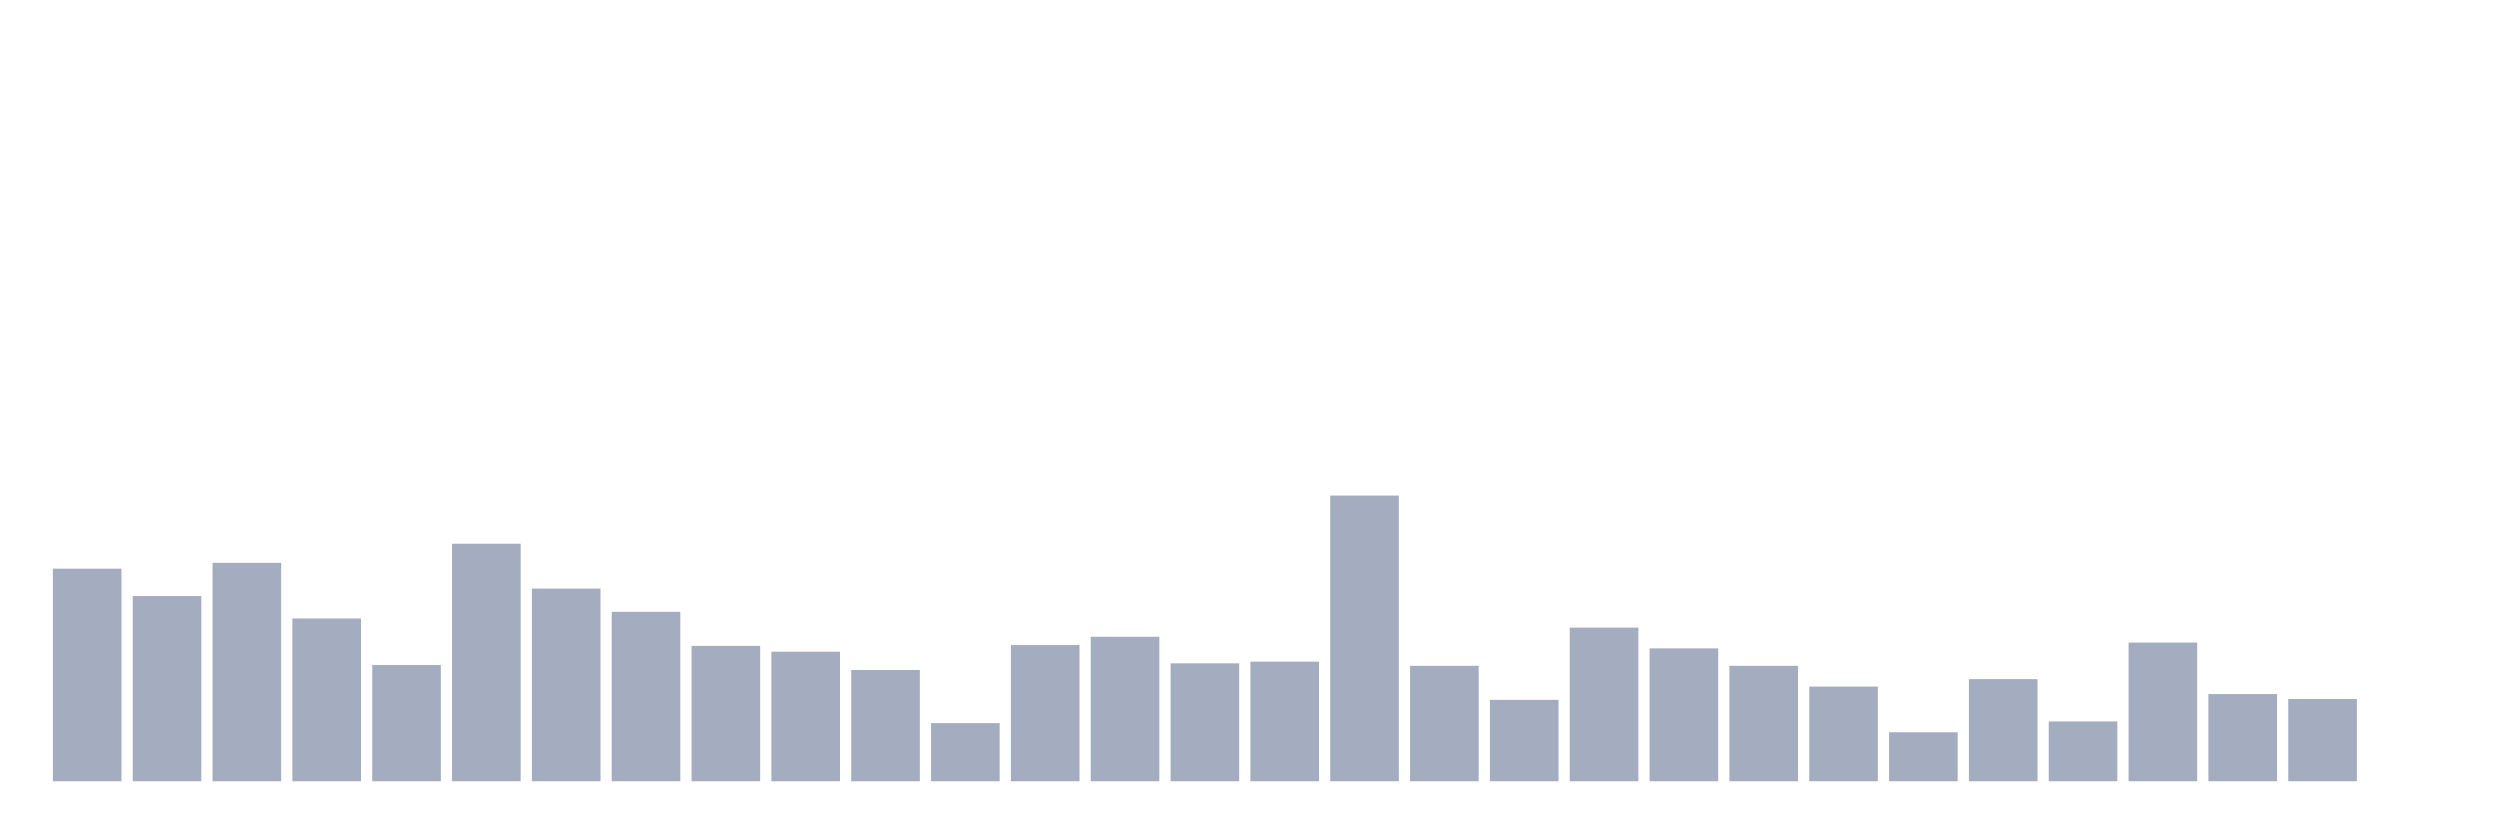
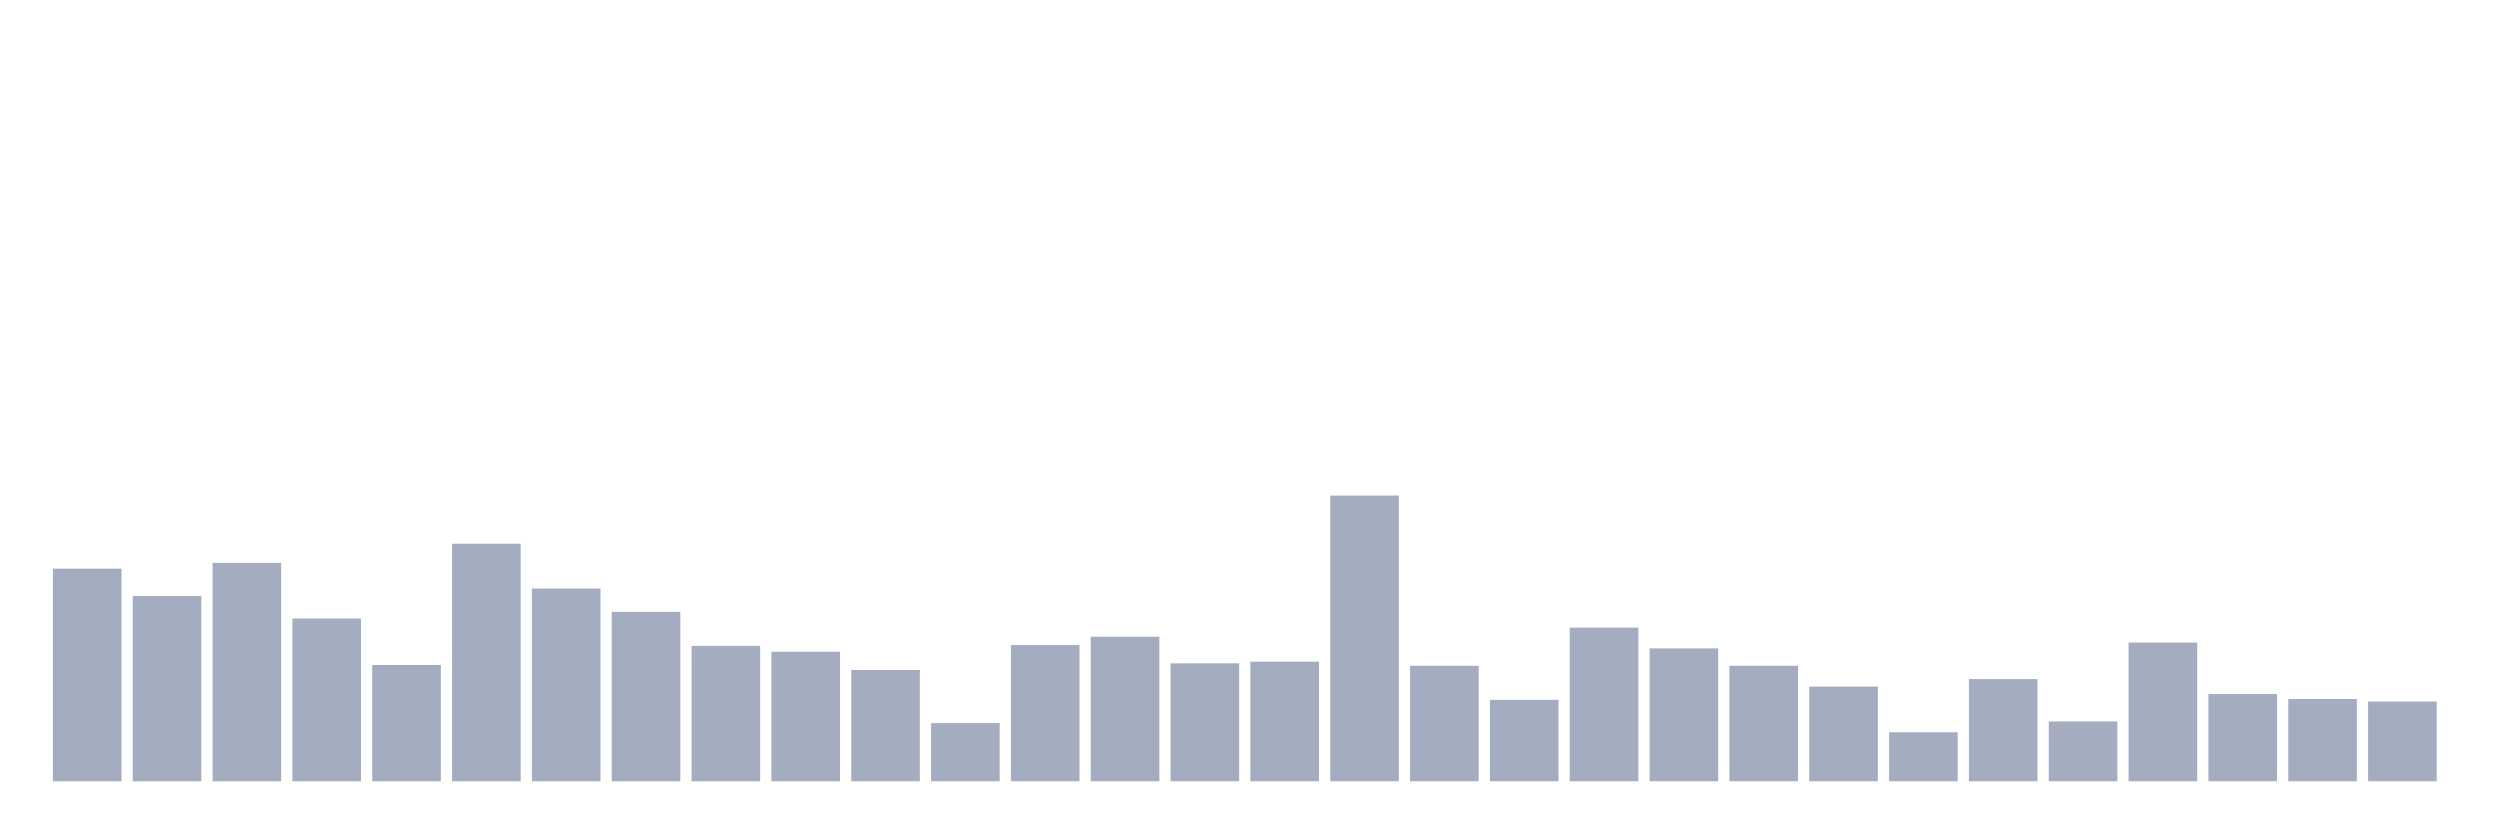
<svg xmlns="http://www.w3.org/2000/svg" viewBox="0 0 480 160">
  <g transform="translate(10,10)">
    <rect class="bar" x="0.153" width="13.175" y="99.18" height="40.82" fill="rgb(164,173,192)" />
    <rect class="bar" x="15.482" width="13.175" y="104.442" height="35.558" fill="rgb(164,173,192)" />
    <rect class="bar" x="30.81" width="13.175" y="98.064" height="41.936" fill="rgb(164,173,192)" />
    <rect class="bar" x="46.138" width="13.175" y="108.747" height="31.253" fill="rgb(164,173,192)" />
    <rect class="bar" x="61.466" width="13.175" y="117.677" height="22.323" fill="rgb(164,173,192)" />
    <rect class="bar" x="76.794" width="13.175" y="94.396" height="45.604" fill="rgb(164,173,192)" />
    <rect class="bar" x="92.123" width="13.175" y="103.007" height="36.993" fill="rgb(164,173,192)" />
    <rect class="bar" x="107.451" width="13.175" y="107.472" height="32.528" fill="rgb(164,173,192)" />
    <rect class="bar" x="122.779" width="13.175" y="114.009" height="25.991" fill="rgb(164,173,192)" />
    <rect class="bar" x="138.107" width="13.175" y="115.125" height="24.875" fill="rgb(164,173,192)" />
    <rect class="bar" x="153.436" width="13.175" y="118.633" height="21.367" fill="rgb(164,173,192)" />
    <rect class="bar" x="168.764" width="13.175" y="128.838" height="11.162" fill="rgb(164,173,192)" />
    <rect class="bar" x="184.092" width="13.175" y="113.85" height="26.15" fill="rgb(164,173,192)" />
    <rect class="bar" x="199.42" width="13.175" y="112.255" height="27.745" fill="rgb(164,173,192)" />
    <rect class="bar" x="214.748" width="13.175" y="117.358" height="22.642" fill="rgb(164,173,192)" />
    <rect class="bar" x="230.077" width="13.175" y="117.039" height="22.961" fill="rgb(164,173,192)" />
    <rect class="bar" x="245.405" width="13.175" y="85.148" height="54.852" fill="rgb(164,173,192)" />
    <rect class="bar" x="260.733" width="13.175" y="117.836" height="22.164" fill="rgb(164,173,192)" />
    <rect class="bar" x="276.061" width="13.175" y="124.374" height="15.626" fill="rgb(164,173,192)" />
    <rect class="bar" x="291.39" width="13.175" y="110.501" height="29.499" fill="rgb(164,173,192)" />
    <rect class="bar" x="306.718" width="13.175" y="114.487" height="25.513" fill="rgb(164,173,192)" />
    <rect class="bar" x="322.046" width="13.175" y="117.836" height="22.164" fill="rgb(164,173,192)" />
    <rect class="bar" x="337.374" width="13.175" y="121.822" height="18.178" fill="rgb(164,173,192)" />
    <rect class="bar" x="352.702" width="13.175" y="130.592" height="9.408" fill="rgb(164,173,192)" />
    <rect class="bar" x="368.031" width="13.175" y="120.387" height="19.613" fill="rgb(164,173,192)" />
    <rect class="bar" x="383.359" width="13.175" y="128.519" height="11.481" fill="rgb(164,173,192)" />
    <rect class="bar" x="398.687" width="13.175" y="113.371" height="26.629" fill="rgb(164,173,192)" />
    <rect class="bar" x="414.015" width="13.175" y="123.257" height="16.743" fill="rgb(164,173,192)" />
    <rect class="bar" x="429.344" width="13.175" y="124.214" height="15.786" fill="rgb(164,173,192)" />
-     <rect class="bar" x="444.672" width="13.175" y="140" height="0" fill="rgb(164,173,192)" />
+     <rect class="bar" x="444.672" width="13.175" y="124.692" height="15.308" fill="rgb(164,173,192)" />
  </g>
</svg>
